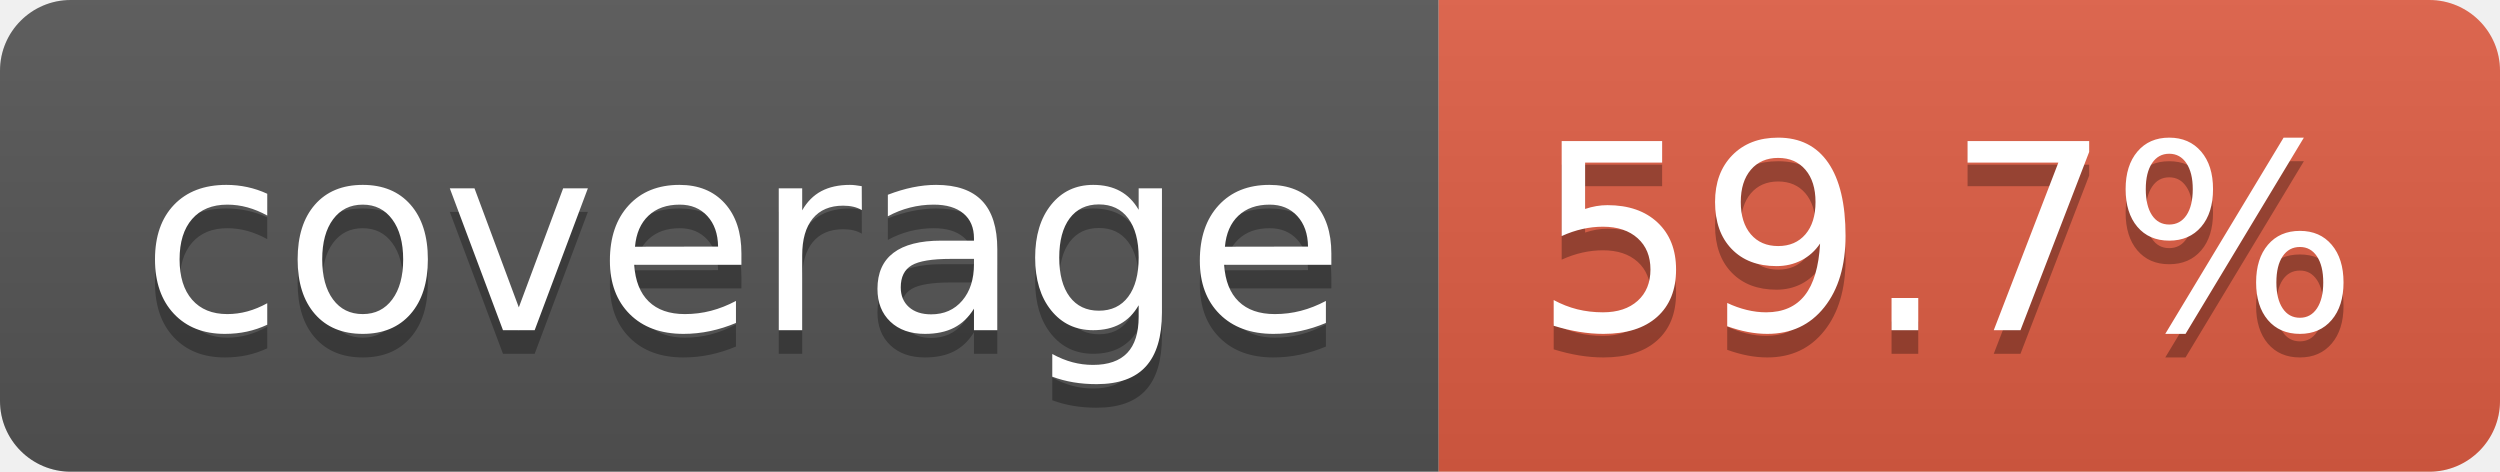
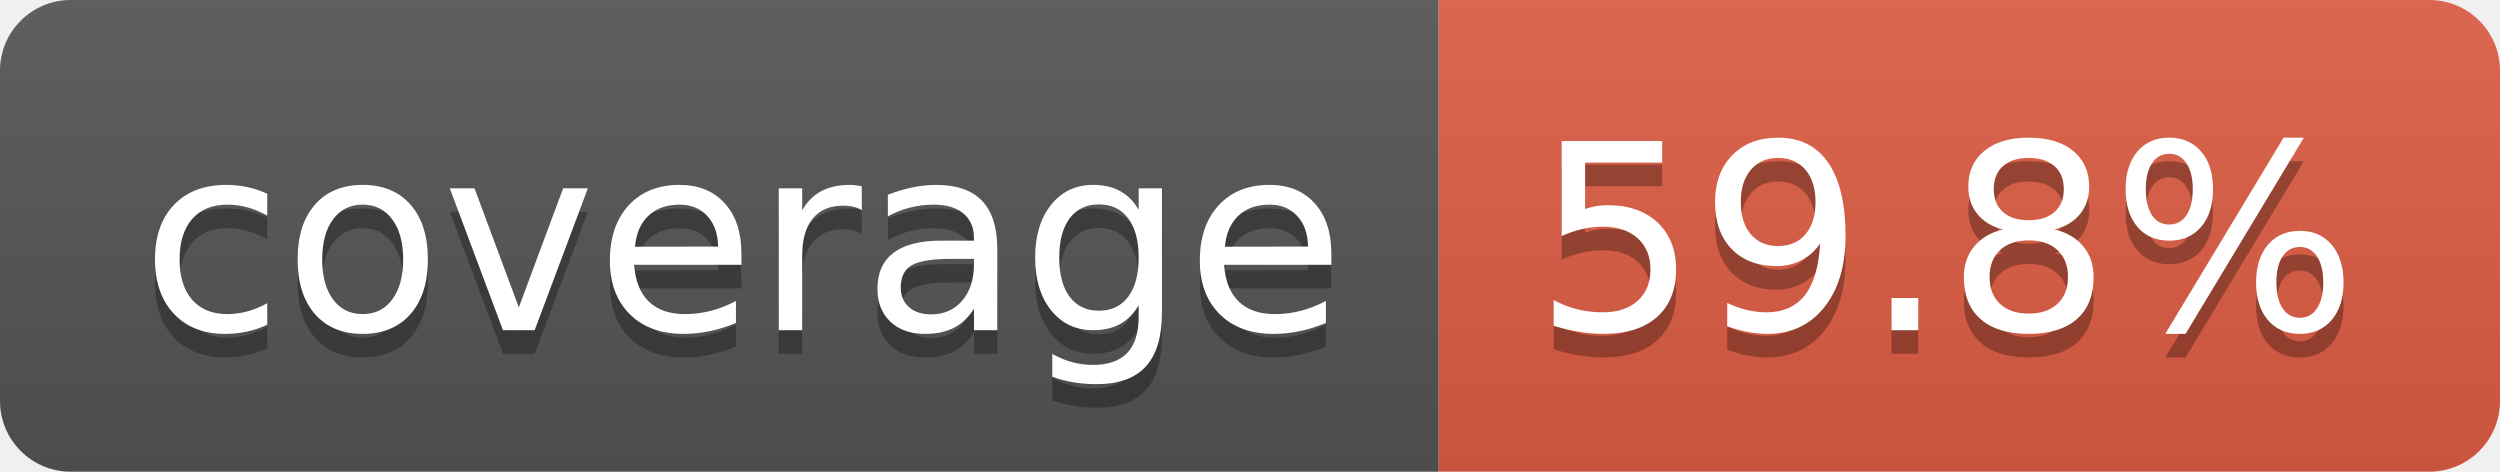
- <svg xmlns="http://www.w3.org/2000/svg" width="106" height="20" role="img" aria-label="coverage: 59.7%">
+ <svg xmlns="http://www.w3.org/2000/svg" width="106" height="20" role="img" aria-label="coverage: 59.8%">
  <linearGradient id="s" x2="0" y2="100%">
    <stop offset="0" stop-color="#bbb" stop-opacity=".1" />
    <stop offset="1" stop-opacity=".1" />
  </linearGradient>
  <clipPath id="r">
    <rect width="106" height="20" rx="3" fill="#fff" />
  </clipPath>
  <g clip-path="url(#r)">
    <rect width="61" height="20" fill="#555" />
    <rect x="61" width="45" height="20" fill="#e05d44" />
    <rect width="106" height="20" fill="url(#s)" />
  </g>
  <g fill="#fff" text-anchor="middle" font-family="Verdana,Geneva,DejaVu Sans,sans-serif" text-rendering="geometricPrecision" font-size="110">
    <text aria-hidden="true" x="315" y="150" fill="#010101" fill-opacity=".3" transform="scale(.1)" textLength="510">coverage</text>
    <text x="315" y="140" transform="scale(.1)" fill="#fff" textLength="510">coverage</text>
-     <text aria-hidden="true" x="825" y="150" fill="#010101" fill-opacity=".3" transform="scale(.1)" textLength="350">59.7%</text>
-     <text x="825" y="140" transform="scale(.1)" fill="#fff" textLength="350">59.7%</text>
+     <text aria-hidden="true" x="825" y="150" fill="#010101" fill-opacity=".3" transform="scale(.1)" textLength="350">59.8%</text>
+     <text x="825" y="140" transform="scale(.1)" fill="#fff" textLength="350">59.8%</text>
  </g>
</svg>
